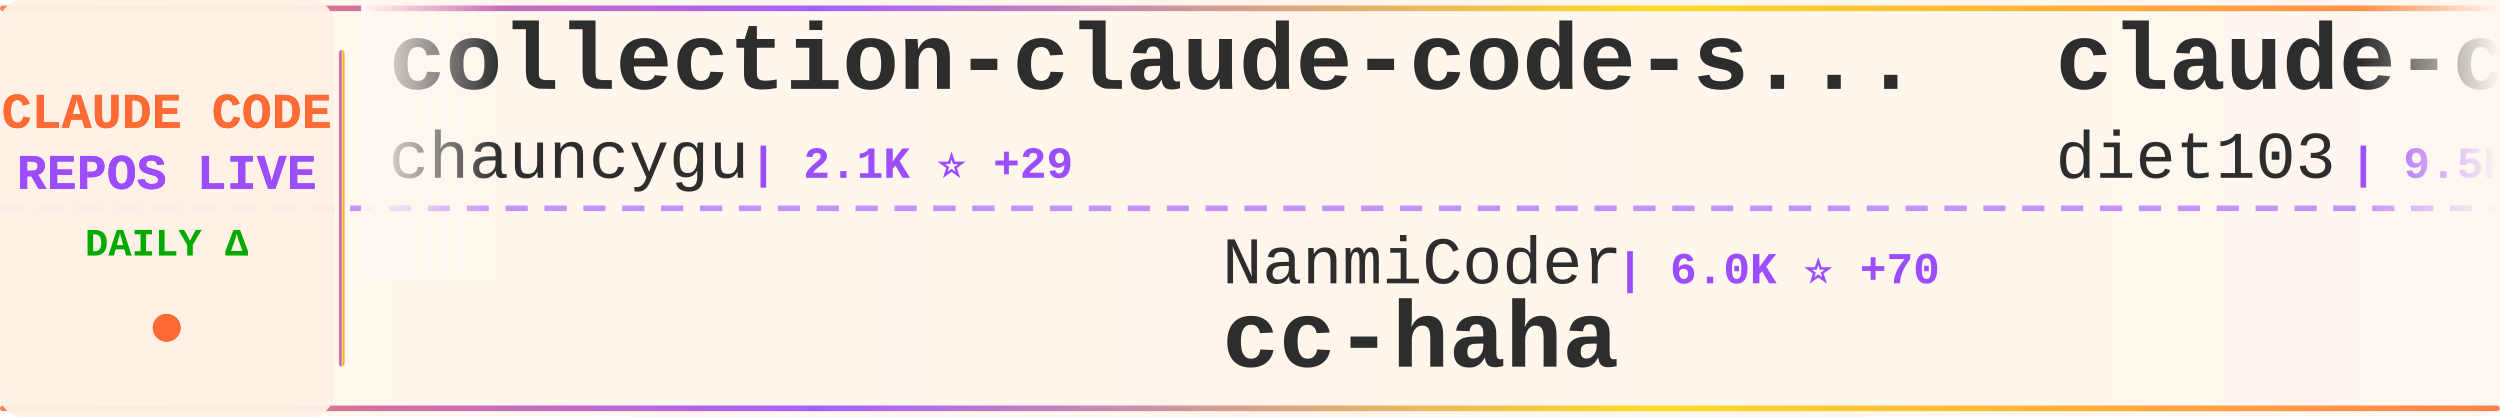
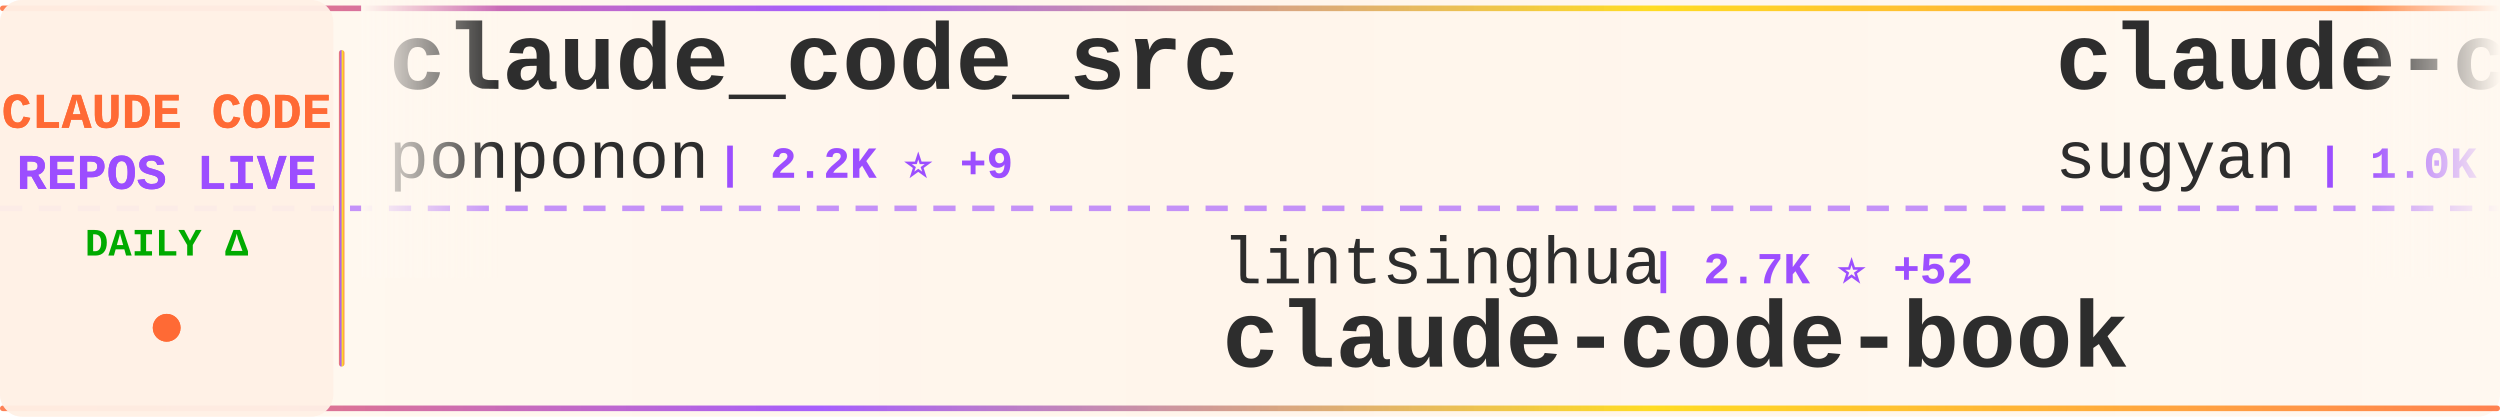
<svg xmlns="http://www.w3.org/2000/svg" width="900" height="150">
  <defs>
    <linearGradient id="tickerBg" x1="0%" y1="0%" x2="100%" y2="0%">
      <stop offset="0%" style="stop-color:#fff8f0;stop-opacity:0.98" />
      <stop offset="50%" style="stop-color:#fff5eb;stop-opacity:1" />
      <stop offset="100%" style="stop-color:#fff8f0;stop-opacity:0.98" />
    </linearGradient>
    <linearGradient id="borderGrad" x1="0%" y1="0%" x2="100%" y2="0%">
      <stop offset="0%" style="stop-color:#FF6B35;stop-opacity:0.85">
        <animate attributeName="stop-opacity" values="0.85;1;0.85" dur="2s" repeatCount="indefinite" />
      </stop>
      <stop offset="33%" style="stop-color:#9C4EFF;stop-opacity:0.9">
        <animate attributeName="stop-opacity" values="0.9;1;0.9" dur="2.2s" repeatCount="indefinite" />
      </stop>
      <stop offset="66%" style="stop-color:#FFD700;stop-opacity:0.85">
        <animate attributeName="stop-opacity" values="0.85;1;0.85" dur="1.8s" repeatCount="indefinite" />
      </stop>
      <stop offset="100%" style="stop-color:#FF6B35;stop-opacity:0.85">
        <animate attributeName="stop-opacity" values="0.85;1;0.85" dur="2s" repeatCount="indefinite" />
      </stop>
    </linearGradient>
    <filter id="textGlow">
      <feGaussianBlur stdDeviation="0.15" result="coloredBlur" />
      <feMerge>
        <feMergeNode in="coloredBlur" />
        <feMergeNode in="SourceGraphic" />
      </feMerge>
    </filter>
    <filter id="metricGlow">
      <feGaussianBlur stdDeviation="0.2" result="coloredBlur" />
      <feMerge>
        <feMergeNode in="coloredBlur" />
        <feMergeNode in="SourceGraphic" />
      </feMerge>
    </filter>
    <linearGradient id="leftFade" x1="0%" y1="0%" x2="100%" y2="0%">
      <stop offset="0%" style="stop-color:#fff8f0;stop-opacity:1" />
      <stop offset="100%" style="stop-color:#fff8f0;stop-opacity:0" />
    </linearGradient>
    <linearGradient id="rightFade" x1="0%" y1="0%" x2="100%" y2="0%">
      <stop offset="0%" style="stop-color:#fff8f0;stop-opacity:0" />
      <stop offset="100%" style="stop-color:#fff8f0;stop-opacity:1" />
    </linearGradient>
  </defs>
  <rect width="900" height="150" fill="url(#tickerBg)" rx="8" />
  <rect x="0" y="2" width="900" height="2" fill="url(#borderGrad)" rx="1" />
  <rect x="0" y="146" width="900" height="2" fill="url(#borderGrad)" rx="1" />
  <line x1="0" y1="75" x2="900" y2="75" stroke="#9C4EFF" stroke-width="2" stroke-dasharray="8 6" opacity="0.6" />
  <rect x="0" y="0" width="120" height="150" fill="#fff0e6" opacity="0.95" rx="8" />
  <text x="60" y="46" font-family="'Courier New', monospace" font-size="18" font-weight="bold" fill="#FF6B35" text-anchor="middle" filter="url(#textGlow)">
    CLAUDE CODE
  </text>
  <text x="60" y="68" font-family="'Courier New', monospace" font-size="18" font-weight="bold" fill="#9C4EFF" text-anchor="middle" filter="url(#textGlow)">
    REPOS LIVE
  </text>
  <text x="60" y="92" font-family="'Courier New', monospace" font-size="14" font-weight="bold" fill="#00aa00" text-anchor="middle">
    DAILY Δ
  </text>
  <circle cx="60" cy="118" r="5" fill="#FF6B35" filter="url(#metricGlow)">
    <animate attributeName="r" values="4;6;4" dur="1.5s" repeatCount="indefinite" />
    <animate attributeName="opacity" values="0.6;1;0.6" dur="1.5s" repeatCount="indefinite" />
  </circle>
  <rect x="122" y="18" width="2" height="114" fill="url(#borderGrad)" rx="1" />
  <clipPath id="tickerClip">
    <rect x="130" y="0" width="770" height="150" />
  </clipPath>
  <g clip-path="url(#tickerClip)">
    <g id="tickerItems">
      <animateTransform attributeName="transform" attributeType="XML" type="translate" from="0 0" to="-3000 0" dur="54s" repeatCount="indefinite" />
      <g transform="translate(0, 0)">
-         <text x="140" y="32" font-family="'Courier New', monospace" font-size="34" font-weight="bold" fill="#2d2d2d">collection-claude-code-s...</text>
-         <text x="140" y="64" font-family="'Courier New', monospace" font-size="24" font-weight="normal" fill="#2d2d2d" opacity="1.0">chauncygu</text>
-         <text x="270" y="64" font-family="'Courier New', monospace" font-size="16" font-weight="bold" fill="#9C4EFF"> | 2.1K ⭐ +29</text>
+         <text x="140" y="32" font-family="'Courier New', monospace" font-size="34" font-weight="bold" fill="#2d2d2d">claude_code_src</text>
+         <text x="140" y="64" font-family="'Courier New', monospace" font-size="24" font-weight="normal" fill="#2d2d2d" opacity="1.0">ponponon</text>
+         <text x="258" y="64" font-family="'Courier New', monospace" font-size="16" font-weight="bold" fill="#9C4EFF"> | 2.2K ⭐ +9</text>
      </g>
      <g transform="translate(300, 0)">
-         <text x="140" y="102" font-family="'Courier New', monospace" font-size="24" font-weight="normal" fill="#2d2d2d" opacity="1.0">NanmiCoder</text>
-         <text x="282" y="102" font-family="'Courier New', monospace" font-size="16" font-weight="bold" fill="#9C4EFF"> | 6.0K ⭐ +70</text>
-         <text x="140" y="132" font-family="'Courier New', monospace" font-size="34" font-weight="bold" fill="#2d2d2d">cc-haha</text>
+         <text x="140" y="102" font-family="'Courier New', monospace" font-size="24" font-weight="normal" fill="#2d2d2d" opacity="1.0">lintsinghua</text>
+         <text x="294" y="102" font-family="'Courier New', monospace" font-size="16" font-weight="bold" fill="#9C4EFF"> | 2.7K ⭐ +52</text>
+         <text x="140" y="132" font-family="'Courier New', monospace" font-size="34" font-weight="bold" fill="#2d2d2d">claude-code-book</text>
      </g>
      <g transform="translate(600, 0)">
-         <text x="140" y="32" font-family="'Courier New', monospace" font-size="34" font-weight="bold" fill="#2d2d2d">claude-code-infrastructu...</text>
-         <text x="140" y="64" font-family="'Courier New', monospace" font-size="24" font-weight="normal" fill="#2d2d2d" opacity="1.0">diet103</text>
-         <text x="246" y="64" font-family="'Courier New', monospace" font-size="16" font-weight="bold" fill="#9C4EFF"> | 9.5K ⭐ +9</text>
+         <text x="140" y="32" font-family="'Courier New', monospace" font-size="34" font-weight="bold" fill="#2d2d2d">claude-code-webui</text>
+         <text x="140" y="64" font-family="'Courier New', monospace" font-size="24" font-weight="normal" fill="#2d2d2d" opacity="1.0">sugyan</text>
+         <text x="234" y="64" font-family="'Courier New', monospace" font-size="16" font-weight="bold" fill="#9C4EFF"> | 1.0K ⭐ +3</text>
      </g>
      <g transform="translate(900, 0)">
-         <text x="140" y="102" font-family="'Courier New', monospace" font-size="24" font-weight="normal" fill="#2d2d2d" opacity="1.0">RishabhK103</text>
-         <text x="294" y="102" font-family="'Courier New', monospace" font-size="16" font-weight="bold" fill="#9C4EFF"> | 56 ⭐</text>
-         <text x="140" y="132" font-family="'Courier New', monospace" font-size="34" font-weight="bold" fill="#2d2d2d">claude-code</text>
+         <text x="140" y="102" font-family="'Courier New', monospace" font-size="24" font-weight="normal" fill="#2d2d2d" opacity="1.0">obra</text>
+         <text x="210" y="102" font-family="'Courier New', monospace" font-size="16" font-weight="bold" fill="#9C4EFF"> | 152.0K ⭐ +1.9K</text>
+         <text x="140" y="132" font-family="'Courier New', monospace" font-size="34" font-weight="bold" fill="#2d2d2d">superpowers</text>
      </g>
      <g transform="translate(1200, 0)">
-         <text x="140" y="32" font-family="'Courier New', monospace" font-size="34" font-weight="bold" fill="#2d2d2d">claudecodeui</text>
-         <text x="140" y="64" font-family="'Courier New', monospace" font-size="24" font-weight="normal" fill="#2d2d2d" opacity="1.0">siteboon</text>
-         <text x="258" y="64" font-family="'Courier New', monospace" font-size="16" font-weight="bold" fill="#9C4EFF"> | 9.8K ⭐ +57</text>
+         <text x="140" y="32" font-family="'Courier New', monospace" font-size="34" font-weight="bold" fill="#2d2d2d">agents</text>
+         <text x="140" y="64" font-family="'Courier New', monospace" font-size="24" font-weight="normal" fill="#2d2d2d" opacity="1.0">wshobson</text>
+         <text x="258" y="64" font-family="'Courier New', monospace" font-size="16" font-weight="bold" fill="#9C4EFF"> | 33.6K ⭐ +85</text>
      </g>
      <g transform="translate(1500, 0)">
-         <text x="140" y="102" font-family="'Courier New', monospace" font-size="24" font-weight="normal" fill="#2d2d2d" opacity="1.0">yasasbanukaofficial</text>
-         <text x="390" y="102" font-family="'Courier New', monospace" font-size="16" font-weight="bold" fill="#9C4EFF"> | 2.5K ⭐ +64</text>
+         <text x="140" y="102" font-family="'Courier New', monospace" font-size="24" font-weight="normal" fill="#2d2d2d" opacity="1.0">claude-code-best</text>
+         <text x="354" y="102" font-family="'Courier New', monospace" font-size="16" font-weight="bold" fill="#9C4EFF"> | 15.8K ⭐ +144</text>
        <text x="140" y="132" font-family="'Courier New', monospace" font-size="34" font-weight="bold" fill="#2d2d2d">claude-code</text>
      </g>
      <g transform="translate(1800, 0)">
-         <text x="140" y="32" font-family="'Courier New', monospace" font-size="34" font-weight="bold" fill="#2d2d2d">claude-code-source-code</text>
-         <text x="140" y="64" font-family="'Courier New', monospace" font-size="24" font-weight="normal" fill="#2d2d2d" opacity="1.0">777genius</text>
-         <text x="270" y="64" font-family="'Courier New', monospace" font-size="16" font-weight="bold" fill="#9C4EFF"> | 895 ⭐</text>
+         <text x="140" y="32" font-family="'Courier New', monospace" font-size="34" font-weight="bold" fill="#2d2d2d">claude-code-security-rev...</text>
+         <text x="140" y="64" font-family="'Courier New', monospace" font-size="24" font-weight="normal" fill="#2d2d2d" opacity="1.0">anthropics</text>
+         <text x="282" y="64" font-family="'Courier New', monospace" font-size="16" font-weight="bold" fill="#9C4EFF"> | 4.3K ⭐ +20</text>
      </g>
      <g transform="translate(2100, 0)">
-         <text x="140" y="102" font-family="'Courier New', monospace" font-size="24" font-weight="normal" fill="#2d2d2d" opacity="1.0">sickn33</text>
-         <text x="246" y="102" font-family="'Courier New', monospace" font-size="16" font-weight="bold" fill="#9C4EFF"> | 32.9K ⭐ +334</text>
-         <text x="140" y="132" font-family="'Courier New', monospace" font-size="34" font-weight="bold" fill="#2d2d2d">antigravity-awesome-skil...</text>
+         <text x="140" y="102" font-family="'Courier New', monospace" font-size="24" font-weight="normal" fill="#2d2d2d" opacity="1.0">FlorianBruniaux</text>
+         <text x="342" y="102" font-family="'Courier New', monospace" font-size="16" font-weight="bold" fill="#9C4EFF"> | 3.4K ⭐ +111</text>
+         <text x="140" y="132" font-family="'Courier New', monospace" font-size="34" font-weight="bold" fill="#2d2d2d">claude-code-ultimate-gui...</text>
      </g>
      <g transform="translate(2400, 0)">
-         <text x="140" y="32" font-family="'Courier New', monospace" font-size="34" font-weight="bold" fill="#2d2d2d">claude-code-tudou</text>
-         <text x="140" y="64" font-family="'Courier New', monospace" font-size="24" font-weight="normal" fill="#2d2d2d" opacity="1.0">AICoderTudou</text>
-         <text x="306" y="64" font-family="'Courier New', monospace" font-size="16" font-weight="bold" fill="#9C4EFF"> | 478 ⭐ +5</text>
+         <text x="140" y="32" font-family="'Courier New', monospace" font-size="34" font-weight="bold" fill="#2d2d2d">claude-code</text>
+         <text x="140" y="64" font-family="'Courier New', monospace" font-size="24" font-weight="normal" fill="#2d2d2d" opacity="1.0">VineeTagarwaL-code</text>
+         <text x="378" y="64" font-family="'Courier New', monospace" font-size="16" font-weight="bold" fill="#9C4EFF"> | 272 ⭐ +1</text>
      </g>
      <g transform="translate(2700, 0)">
-         <text x="140" y="102" font-family="'Courier New', monospace" font-size="24" font-weight="normal" fill="#2d2d2d" opacity="1.0">huangserva</text>
-         <text x="282" y="102" font-family="'Courier New', monospace" font-size="16" font-weight="bold" fill="#9C4EFF"> | 551 ⭐</text>
-         <text x="140" y="132" font-family="'Courier New', monospace" font-size="34" font-weight="bold" fill="#2d2d2d">claude-code-cli</text>
+         <text x="140" y="102" font-family="'Courier New', monospace" font-size="24" font-weight="normal" fill="#2d2d2d" opacity="1.0">affaan-m</text>
+         <text x="258" y="102" font-family="'Courier New', monospace" font-size="16" font-weight="bold" fill="#9C4EFF"> | 155.9K ⭐ +1.8K</text>
+         <text x="140" y="132" font-family="'Courier New', monospace" font-size="34" font-weight="bold" fill="#2d2d2d">everything-claude-code</text>
      </g>
      <g transform="translate(3000, 0)">
-         <text x="140" y="32" font-family="'Courier New', monospace" font-size="34" font-weight="bold" fill="#2d2d2d">collection-claude-code-s...</text>
-         <text x="140" y="64" font-family="'Courier New', monospace" font-size="24" font-weight="normal" fill="#2d2d2d" opacity="1.0">chauncygu</text>
-         <text x="270" y="64" font-family="'Courier New', monospace" font-size="16" font-weight="bold" fill="#9C4EFF"> | 2.1K ⭐ +29</text>
+         <text x="140" y="32" font-family="'Courier New', monospace" font-size="34" font-weight="bold" fill="#2d2d2d">claude_code_src</text>
+         <text x="140" y="64" font-family="'Courier New', monospace" font-size="24" font-weight="normal" fill="#2d2d2d" opacity="1.0">ponponon</text>
+         <text x="258" y="64" font-family="'Courier New', monospace" font-size="16" font-weight="bold" fill="#9C4EFF"> | 2.2K ⭐ +9</text>
      </g>
      <g transform="translate(3300, 0)">
-         <text x="140" y="102" font-family="'Courier New', monospace" font-size="24" font-weight="normal" fill="#2d2d2d" opacity="1.0">NanmiCoder</text>
-         <text x="282" y="102" font-family="'Courier New', monospace" font-size="16" font-weight="bold" fill="#9C4EFF"> | 6.0K ⭐ +70</text>
-         <text x="140" y="132" font-family="'Courier New', monospace" font-size="34" font-weight="bold" fill="#2d2d2d">cc-haha</text>
+         <text x="140" y="102" font-family="'Courier New', monospace" font-size="24" font-weight="normal" fill="#2d2d2d" opacity="1.0">lintsinghua</text>
+         <text x="294" y="102" font-family="'Courier New', monospace" font-size="16" font-weight="bold" fill="#9C4EFF"> | 2.7K ⭐ +52</text>
+         <text x="140" y="132" font-family="'Courier New', monospace" font-size="34" font-weight="bold" fill="#2d2d2d">claude-code-book</text>
      </g>
      <g transform="translate(3600, 0)">
-         <text x="140" y="32" font-family="'Courier New', monospace" font-size="34" font-weight="bold" fill="#2d2d2d">claude-code-infrastructu...</text>
-         <text x="140" y="64" font-family="'Courier New', monospace" font-size="24" font-weight="normal" fill="#2d2d2d" opacity="1.0">diet103</text>
-         <text x="246" y="64" font-family="'Courier New', monospace" font-size="16" font-weight="bold" fill="#9C4EFF"> | 9.5K ⭐ +9</text>
+         <text x="140" y="32" font-family="'Courier New', monospace" font-size="34" font-weight="bold" fill="#2d2d2d">claude-code-webui</text>
+         <text x="140" y="64" font-family="'Courier New', monospace" font-size="24" font-weight="normal" fill="#2d2d2d" opacity="1.0">sugyan</text>
+         <text x="234" y="64" font-family="'Courier New', monospace" font-size="16" font-weight="bold" fill="#9C4EFF"> | 1.0K ⭐ +3</text>
      </g>
      <g transform="translate(3900, 0)">
-         <text x="140" y="102" font-family="'Courier New', monospace" font-size="24" font-weight="normal" fill="#2d2d2d" opacity="1.0">RishabhK103</text>
-         <text x="294" y="102" font-family="'Courier New', monospace" font-size="16" font-weight="bold" fill="#9C4EFF"> | 56 ⭐</text>
-         <text x="140" y="132" font-family="'Courier New', monospace" font-size="34" font-weight="bold" fill="#2d2d2d">claude-code</text>
+         <text x="140" y="102" font-family="'Courier New', monospace" font-size="24" font-weight="normal" fill="#2d2d2d" opacity="1.0">obra</text>
+         <text x="210" y="102" font-family="'Courier New', monospace" font-size="16" font-weight="bold" fill="#9C4EFF"> | 152.0K ⭐ +1.9K</text>
+         <text x="140" y="132" font-family="'Courier New', monospace" font-size="34" font-weight="bold" fill="#2d2d2d">superpowers</text>
      </g>
    </g>
  </g>
  <rect x="130" y="0" width="50" height="100" fill="url(#leftFade)" />
  <rect x="850" y="0" width="50" height="100" fill="url(#rightFade)" />
</svg>
